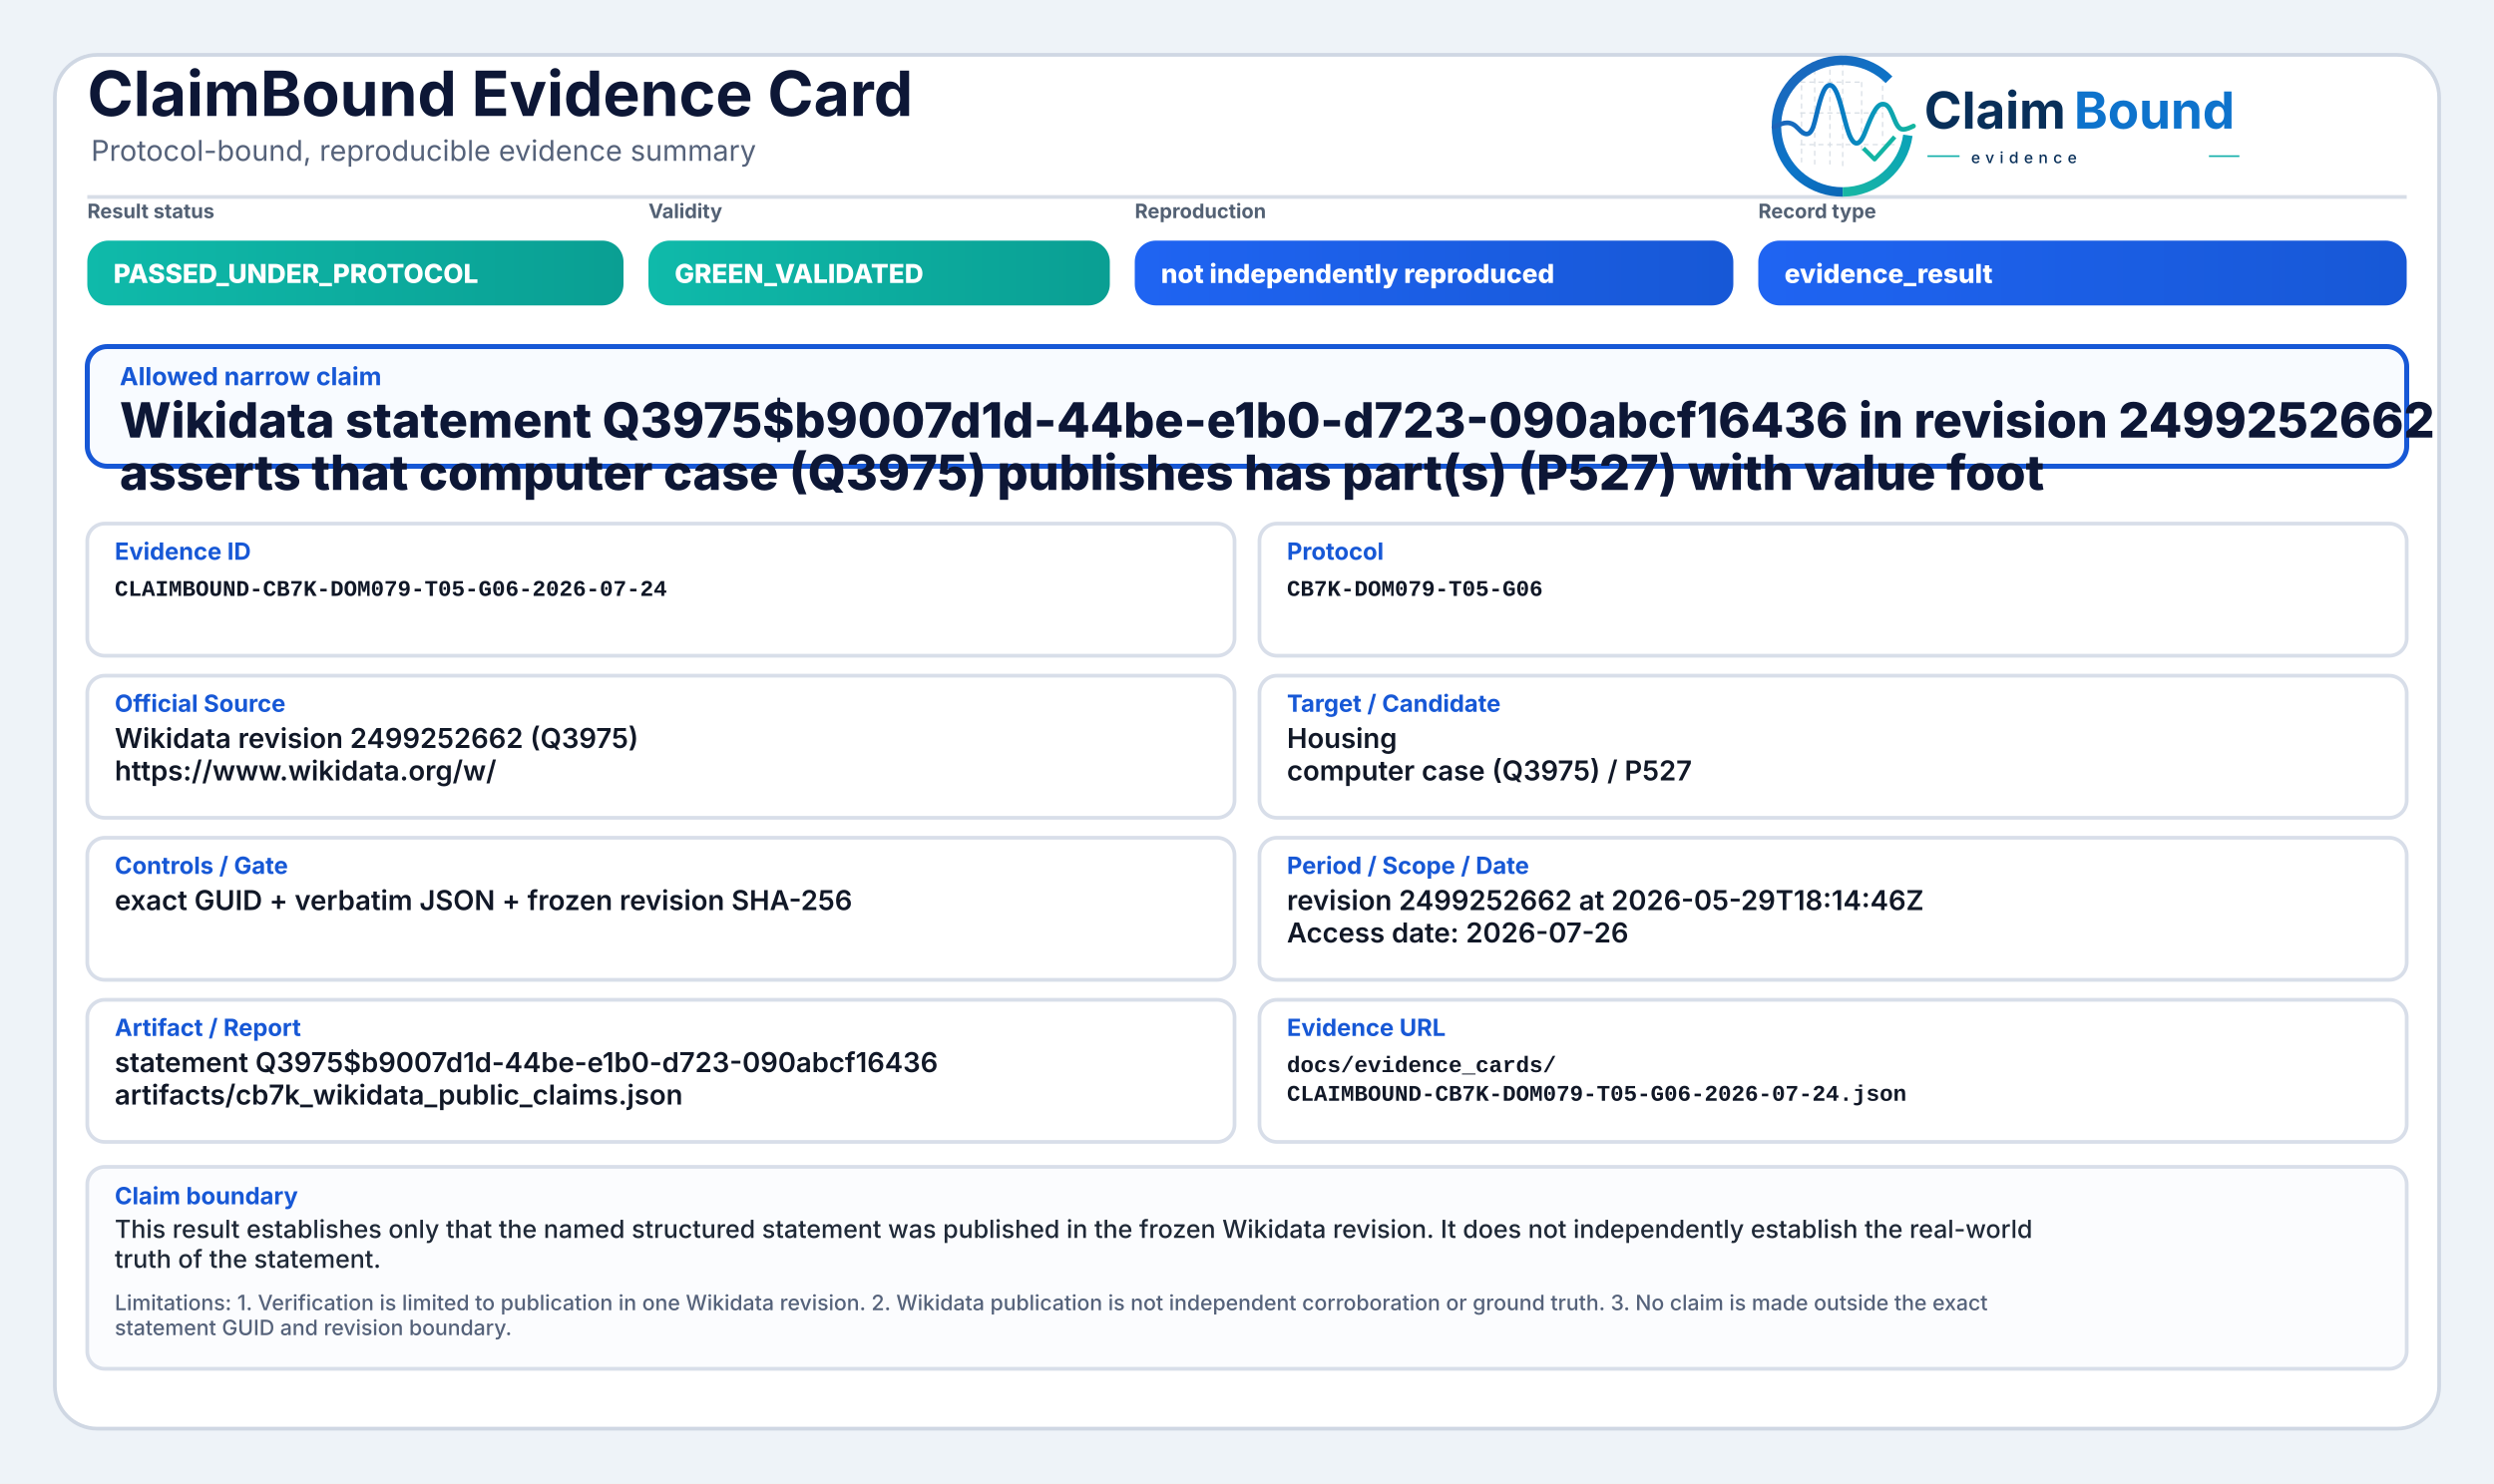
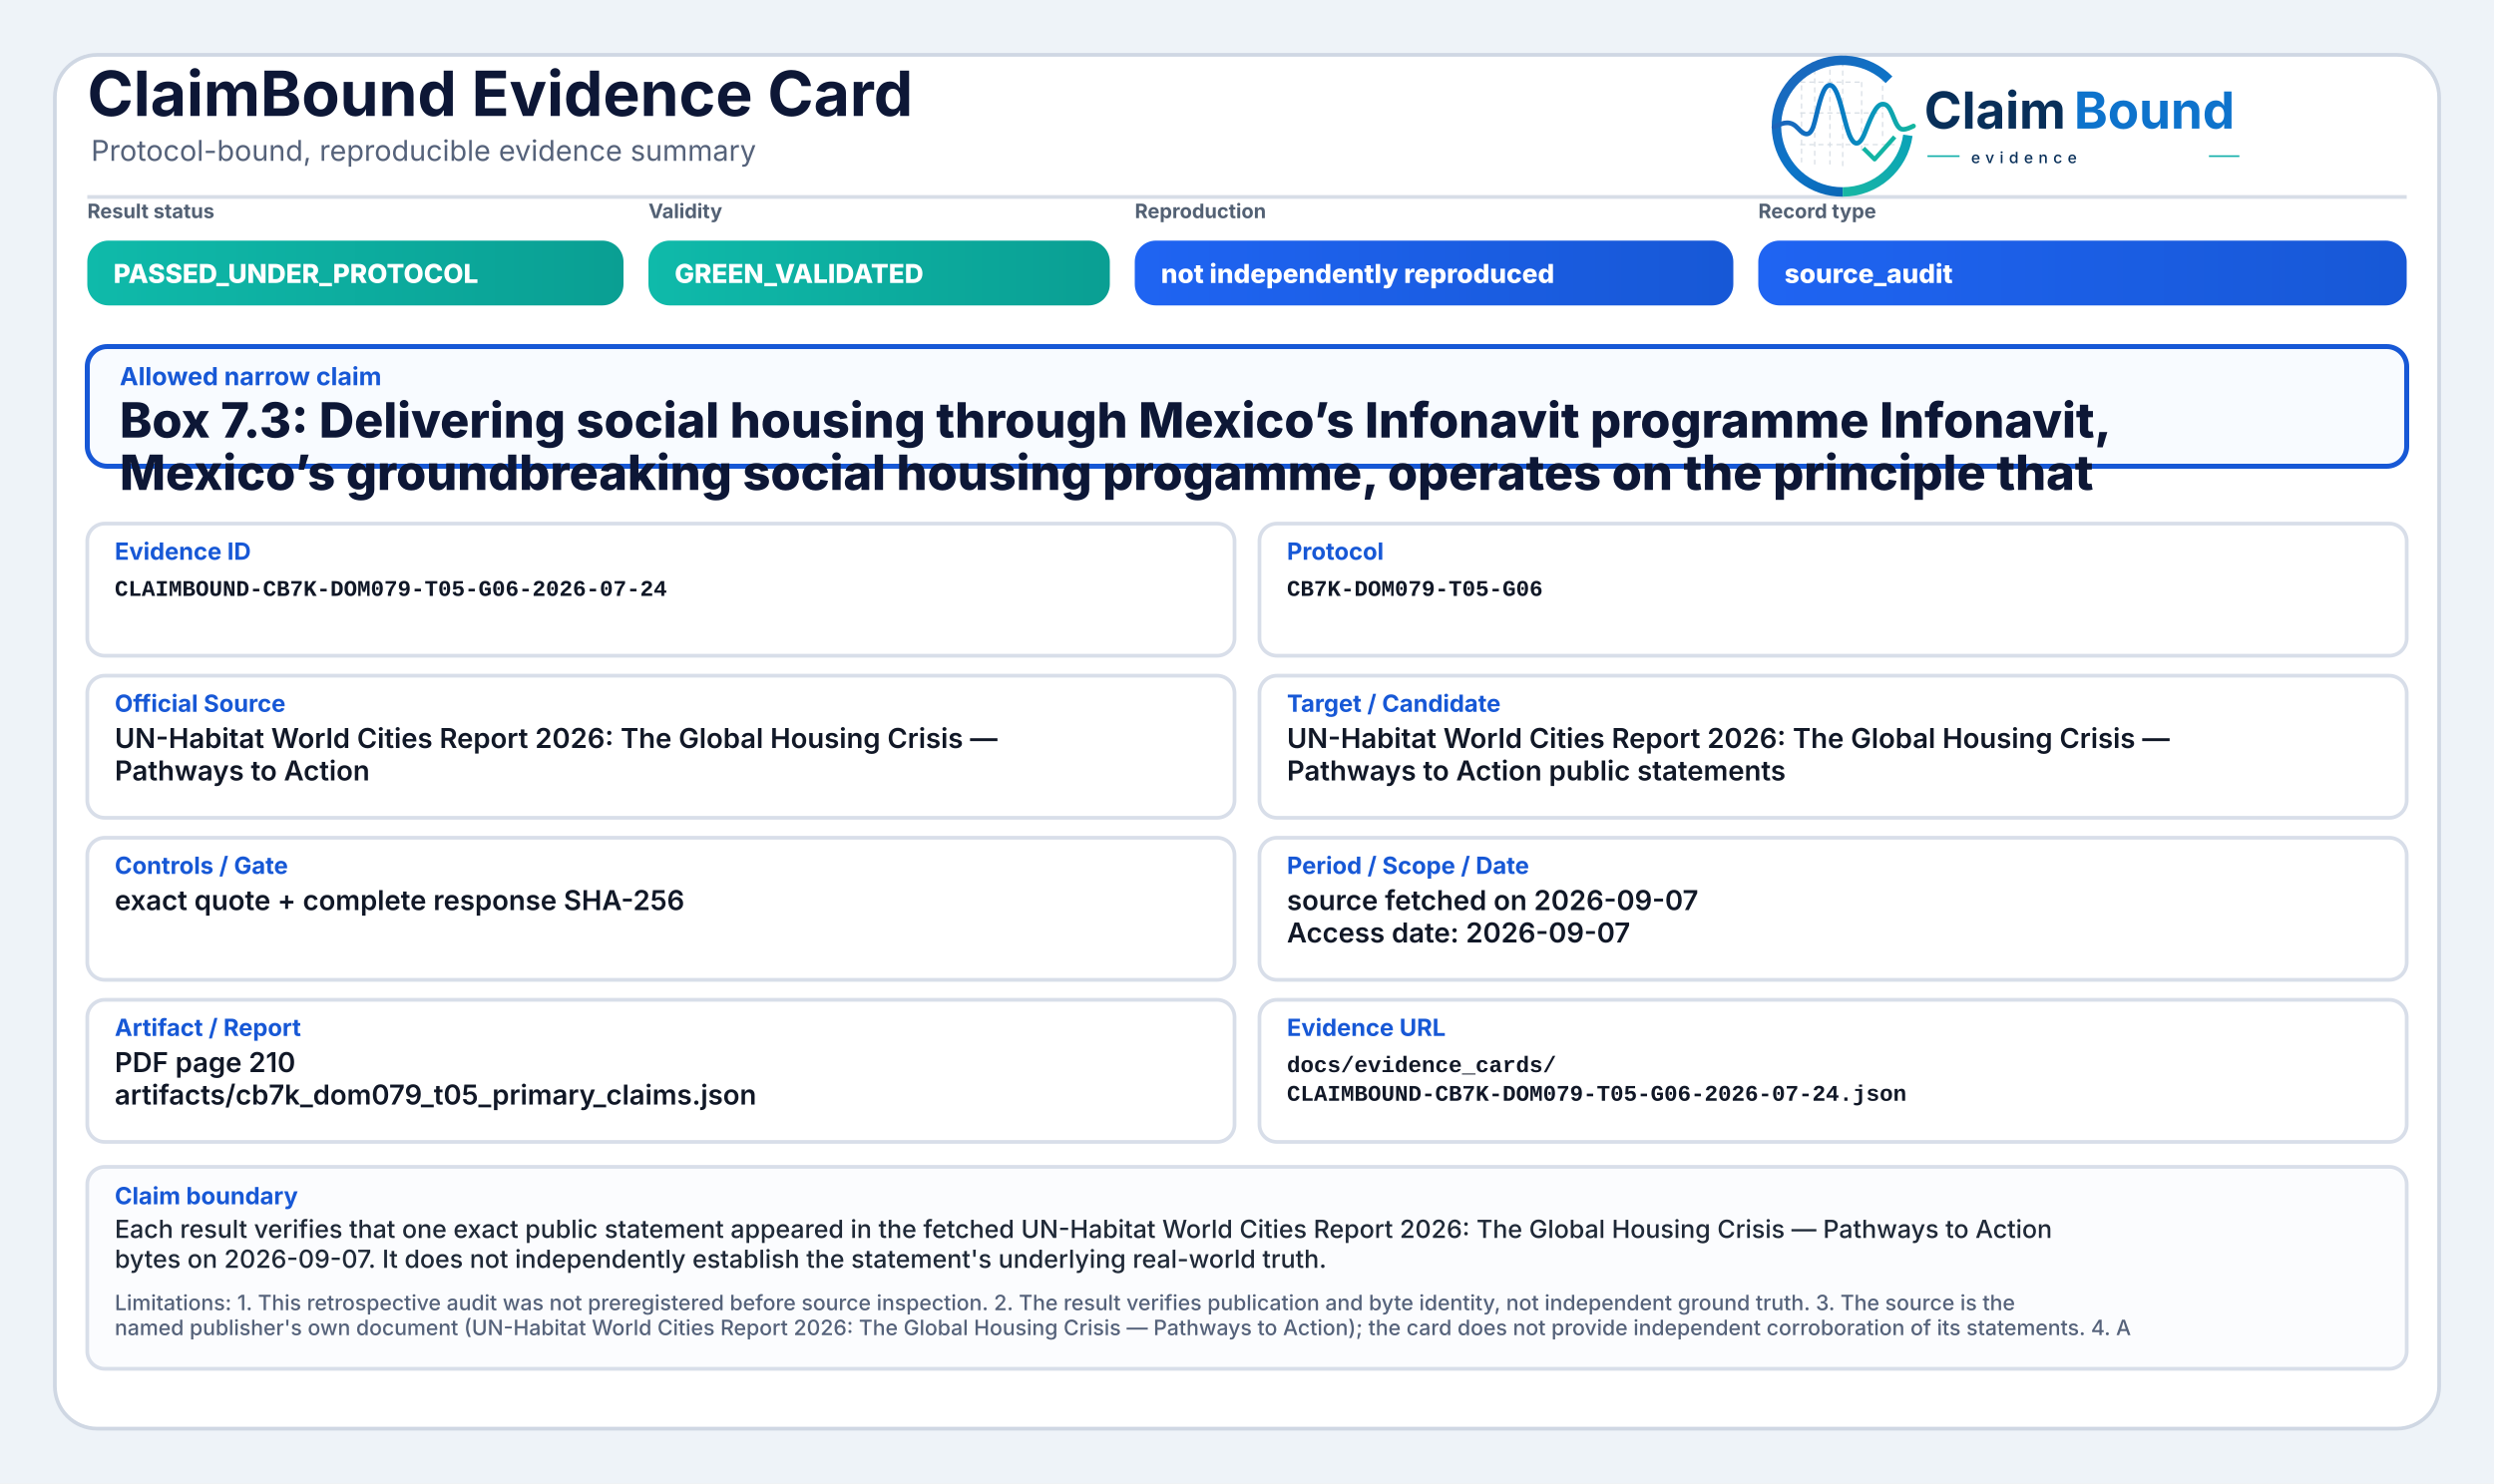
<svg xmlns="http://www.w3.org/2000/svg" width="2000" height="1190" viewBox="0 0 2000 1190" role="img" aria-label="ClaimBound Evidence Card">
  <defs>
    <linearGradient id="greenGrad" x1="0" y1="0" x2="1" y2="0">
      <stop offset="0%" stop-color="#0fbaaa" />
      <stop offset="100%" stop-color="#0a9f93" />
    </linearGradient>
    <linearGradient id="yellowGrad" x1="0" y1="0" x2="1" y2="0">
      <stop offset="0%" stop-color="#fbbf24" />
      <stop offset="100%" stop-color="#d97706" />
    </linearGradient>
    <linearGradient id="amberGrad" x1="0" y1="0" x2="1" y2="0">
      <stop offset="0%" stop-color="#f97316" />
      <stop offset="100%" stop-color="#c2410c" />
    </linearGradient>
    <linearGradient id="redGrad" x1="0" y1="0" x2="1" y2="0">
      <stop offset="0%" stop-color="#ef4444" />
      <stop offset="100%" stop-color="#b91c1c" />
    </linearGradient>
    <linearGradient id="grayGrad" x1="0" y1="0" x2="1" y2="0">
      <stop offset="0%" stop-color="#64748b" />
      <stop offset="100%" stop-color="#475569" />
    </linearGradient>
    <linearGradient id="blueGrad" x1="0" y1="0" x2="1" y2="0">
      <stop offset="0%" stop-color="#1f64f2" />
      <stop offset="100%" stop-color="#1758d6" />
    </linearGradient>
    <linearGradient id="logoRingBlue" x1="73" y1="453" x2="348" y2="793" gradientUnits="userSpaceOnUse">
      <stop offset="0" stop-color="#1E64BA" />
      <stop offset="0.55" stop-color="#0C75C8" />
      <stop offset="1" stop-color="#0A5FAB" />
    </linearGradient>
    <linearGradient id="logoRingTeal" x1="221" y1="792" x2="403" y2="594" gradientUnits="userSpaceOnUse">
      <stop offset="0" stop-color="#18B7A3" />
      <stop offset="1" stop-color="#089EBC" />
    </linearGradient>
    <linearGradient id="logoSignalGradient" x1="61" y1="628" x2="404" y2="628" gradientUnits="userSpaceOnUse">
      <stop offset="0" stop-color="#1E64BA" />
      <stop offset="0.43" stop-color="#0877C4" />
      <stop offset="0.72" stop-color="#0A97BB" />
      <stop offset="1" stop-color="#14B69E" />
    </linearGradient>
  </defs>
  <rect x="0" y="0" width="2000" height="1190" fill="#eef3f8" />
  <rect x="44" y="44" width="1912" height="1102" rx="34" fill="#ffffff" stroke="#cfd7e3" stroke-width="3" />
  <path d="M70 158 H1930" stroke="#d7dde7" stroke-width="3" />
  <text x="70" y="93" font-family="Inter, Segoe UI, Arial, sans-serif" font-size="50" font-weight="750" fill="#0d1736">ClaimBound Evidence Card</text>
  <text x="73" y="129" font-family="Inter, Segoe UI, Arial, sans-serif" font-size="23" font-weight="400" fill="#55627a">Protocol-bound, reproducible evidence summary</text>
  <g aria-label="ClaimBound evidence logo" transform="translate(1415,52) scale(0.33) translate(-40,-478)">
    <g stroke-linecap="butt" stroke-linejoin="round">
      <g stroke="#CBD3DC" stroke-width="3.2" stroke-linecap="round" stroke-dasharray="10 12" opacity="0.72">
        <path d="M130 507V714" />
        <path d="M162 490V719" />
        <path d="M199 491V719" />
        <path d="M230 471V726" />
        <path d="M276 521V690" />
        <path d="M327 508V650" />
        <path d="M128 520H277" />
        <path d="M128 595H327" />
        <path d="M128 672H355" />
      </g>
      <path d="M342.6 514.3A160 160 0 1 0 230 787" fill="none" stroke="url(#logoRingBlue)" stroke-width="23" />
      <path d="M230 787A160 160 0 0 0 388.4 649.3" fill="none" stroke="url(#logoRingTeal)" stroke-width="23" />
      <path d="M63 629.5C87 616.4 104.3 613.6 121.2 632.2C140.7 653.8 153.4 651.6 162.1 616.2C173.8 568.5 182.5 527.5 198.9 527.5C217.5 527.5 228.4 590.6 240.3 630.8C253.4 675.4 268.6 682.8 284.6 641.5C303.5 592.9 315.2 567.6 333.7 574.7C352.6 582 355.7 635.1 376.6 634.9C386.2 634.8 394 630.4 402 626.8" fill="none" stroke="url(#logoSignalGradient)" stroke-width="11.5" stroke-linecap="round" />
      <path d="M284 684.5L307.5 707.7L353 657" fill="none" stroke="#12B4A4" stroke-width="10.5" stroke-linecap="square" />
    </g>
    <text x="428" y="633" font-family="Inter, Segoe UI, Arial, sans-serif" font-size="124" font-weight="750" fill="#082F59" text-rendering="geometricPrecision">Claim</text>
    <text x="792" y="633" font-family="Inter, Segoe UI, Arial, sans-serif" font-size="124" font-weight="750" fill="#0E73CC" text-rendering="geometricPrecision">Bound</text>
    <line x1="436" y1="700" x2="514" y2="700" stroke="#11AFA9" stroke-width="4" />
    <text x="542" y="717" font-family="Inter, Segoe UI, Arial, sans-serif" font-size="38" font-weight="500" letter-spacing="13" fill="#082F59">evidence</text>
    <line x1="1120" y1="700" x2="1194" y2="700" stroke="#11AFA9" stroke-width="4" />
  </g>
  <text x="70" y="175" font-family="Inter, Segoe UI, Arial, sans-serif" font-size="16" font-weight="650" fill="#536174">Result status</text>
  <rect x="70" y="193" width="430" height="52" rx="17" fill="url(#greenGrad)" />
  <text x="91" y="227" font-family="Inter, Segoe UI, Arial, sans-serif" font-size="21" font-weight="800" fill="#ffffff">PASSED_UNDER_PROTOCOL</text>
  <text x="520" y="175" font-family="Inter, Segoe UI, Arial, sans-serif" font-size="16" font-weight="650" fill="#536174">Validity</text>
  <rect x="520" y="193" width="370" height="52" rx="17" fill="url(#greenGrad)" />
  <text x="541" y="227" font-family="Inter, Segoe UI, Arial, sans-serif" font-size="21" font-weight="800" fill="#ffffff">GREEN_VALIDATED</text>
  <text x="910" y="175" font-family="Inter, Segoe UI, Arial, sans-serif" font-size="16" font-weight="650" fill="#536174">Reproduction</text>
  <rect x="910" y="193" width="480" height="52" rx="17" fill="url(#blueGrad)" />
  <text x="931" y="227" font-family="Inter, Segoe UI, Arial, sans-serif" font-size="21" font-weight="800" fill="#ffffff">not independently reproduced</text>
  <text x="1410" y="175" font-family="Inter, Segoe UI, Arial, sans-serif" font-size="16" font-weight="650" fill="#536174">Record type</text>
  <rect x="1410" y="193" width="520" height="52" rx="17" fill="url(#blueGrad)" />
-   <text x="1431" y="227" font-family="Inter, Segoe UI, Arial, sans-serif" font-size="21" font-weight="800" fill="#ffffff">evidence_result</text>
+   <text x="1431" y="227" font-family="Inter, Segoe UI, Arial, sans-serif" font-size="21" font-weight="800" fill="#ffffff">source_audit</text>
  <rect x="70" y="278" width="1860" height="96" rx="16" fill="#f8fbff" stroke="#1758d6" stroke-width="4" />
  <text x="96" y="309" font-family="Inter, Segoe UI, Arial, sans-serif" font-size="20" font-weight="750" fill="#1758d6">Allowed narrow claim</text>
-   <text x="96" y="351" font-family="Inter, Segoe UI, Arial, sans-serif" font-size="39" font-weight="800" fill="#0d1736">Wikidata statement Q3975$b9007d1d-44be-e1b0-d723-090abcf16436 in revision 2499252662</text>
-   <text x="96" y="393" font-family="Inter, Segoe UI, Arial, sans-serif" font-size="39" font-weight="800" fill="#0d1736">asserts that computer case (Q3975) publishes has part(s) (P527) with value foot</text>
+   <text x="96" y="351" font-family="Inter, Segoe UI, Arial, sans-serif" font-size="39" font-weight="800" fill="#0d1736">Box 7.3: Delivering social housing through Mexico’s Infonavit programme Infonavit,</text>
+   <text x="96" y="393" font-family="Inter, Segoe UI, Arial, sans-serif" font-size="39" font-weight="800" fill="#0d1736">Mexico’s groundbreaking social housing progamme, operates on the principle that</text>
  <rect x="70" y="420" width="920" height="106" rx="14" fill="#ffffff" stroke="#d8dee9" stroke-width="3" />
  <text x="92" y="449" font-family="Inter, Segoe UI, Arial, sans-serif" font-size="19" font-weight="750" fill="#1758d6">Evidence ID</text>
  <text x="92" y="478" font-family="SFMono-Regular, Consolas, Liberation Mono, monospace" font-size="18" font-weight="600" fill="#111827">CLAIMBOUND-CB7K-DOM079-T05-G06-2026-07-24</text>
  <rect x="1010" y="420" width="920" height="106" rx="14" fill="#ffffff" stroke="#d8dee9" stroke-width="3" />
  <text x="1032" y="449" font-family="Inter, Segoe UI, Arial, sans-serif" font-size="19" font-weight="750" fill="#1758d6">Protocol</text>
  <text x="1032" y="478" font-family="SFMono-Regular, Consolas, Liberation Mono, monospace" font-size="18" font-weight="600" fill="#111827">CB7K-DOM079-T05-G06</text>
  <rect x="70" y="542" width="920" height="114" rx="14" fill="#ffffff" stroke="#d8dee9" stroke-width="3" />
  <text x="92" y="571" font-family="Inter, Segoe UI, Arial, sans-serif" font-size="19" font-weight="750" fill="#1758d6">Official Source</text>
-   <text x="92" y="600" font-family="Inter, Segoe UI, Arial, sans-serif" font-size="22" font-weight="600" fill="#111827">Wikidata revision 2499252662 (Q3975)</text>
-   <text x="92" y="626" font-family="Inter, Segoe UI, Arial, sans-serif" font-size="22" font-weight="600" fill="#111827">https://www.wikidata.org/w/</text>
+   <text x="92" y="600" font-family="Inter, Segoe UI, Arial, sans-serif" font-size="22" font-weight="600" fill="#111827">UN-Habitat World Cities Report 2026: The Global Housing Crisis —</text>
+   <text x="92" y="626" font-family="Inter, Segoe UI, Arial, sans-serif" font-size="22" font-weight="600" fill="#111827">Pathways to Action</text>
  <rect x="1010" y="542" width="920" height="114" rx="14" fill="#ffffff" stroke="#d8dee9" stroke-width="3" />
  <text x="1032" y="571" font-family="Inter, Segoe UI, Arial, sans-serif" font-size="19" font-weight="750" fill="#1758d6">Target / Candidate</text>
-   <text x="1032" y="600" font-family="Inter, Segoe UI, Arial, sans-serif" font-size="22" font-weight="600" fill="#111827">Housing</text>
-   <text x="1032" y="626" font-family="Inter, Segoe UI, Arial, sans-serif" font-size="22" font-weight="600" fill="#111827">computer case (Q3975) / P527</text>
+   <text x="1032" y="600" font-family="Inter, Segoe UI, Arial, sans-serif" font-size="22" font-weight="600" fill="#111827">UN-Habitat World Cities Report 2026: The Global Housing Crisis —</text>
+   <text x="1032" y="626" font-family="Inter, Segoe UI, Arial, sans-serif" font-size="22" font-weight="600" fill="#111827">Pathways to Action public statements</text>
  <rect x="70" y="672" width="920" height="114" rx="14" fill="#ffffff" stroke="#d8dee9" stroke-width="3" />
  <text x="92" y="701" font-family="Inter, Segoe UI, Arial, sans-serif" font-size="19" font-weight="750" fill="#1758d6">Controls / Gate</text>
-   <text x="92" y="730" font-family="Inter, Segoe UI, Arial, sans-serif" font-size="22" font-weight="600" fill="#111827">exact GUID + verbatim JSON + frozen revision SHA-256</text>
+   <text x="92" y="730" font-family="Inter, Segoe UI, Arial, sans-serif" font-size="22" font-weight="600" fill="#111827">exact quote + complete response SHA-256</text>
  <rect x="1010" y="672" width="920" height="114" rx="14" fill="#ffffff" stroke="#d8dee9" stroke-width="3" />
  <text x="1032" y="701" font-family="Inter, Segoe UI, Arial, sans-serif" font-size="19" font-weight="750" fill="#1758d6">Period / Scope / Date</text>
-   <text x="1032" y="730" font-family="Inter, Segoe UI, Arial, sans-serif" font-size="22" font-weight="600" fill="#111827">revision 2499252662 at 2026-05-29T18:14:46Z</text>
-   <text x="1032" y="756" font-family="Inter, Segoe UI, Arial, sans-serif" font-size="22" font-weight="600" fill="#111827">Access date: 2026-07-26</text>
+   <text x="1032" y="730" font-family="Inter, Segoe UI, Arial, sans-serif" font-size="22" font-weight="600" fill="#111827">source fetched on 2026-09-07</text>
+   <text x="1032" y="756" font-family="Inter, Segoe UI, Arial, sans-serif" font-size="22" font-weight="600" fill="#111827">Access date: 2026-09-07</text>
  <rect x="70" y="802" width="920" height="114" rx="14" fill="#ffffff" stroke="#d8dee9" stroke-width="3" />
  <text x="92" y="831" font-family="Inter, Segoe UI, Arial, sans-serif" font-size="19" font-weight="750" fill="#1758d6">Artifact / Report</text>
-   <text x="92" y="860" font-family="Inter, Segoe UI, Arial, sans-serif" font-size="22" font-weight="600" fill="#111827">statement Q3975$b9007d1d-44be-e1b0-d723-090abcf16436</text>
-   <text x="92" y="886" font-family="Inter, Segoe UI, Arial, sans-serif" font-size="22" font-weight="600" fill="#111827">artifacts/cb7k_wikidata_public_claims.json</text>
+   <text x="92" y="860" font-family="Inter, Segoe UI, Arial, sans-serif" font-size="22" font-weight="600" fill="#111827">PDF page 210</text>
+   <text x="92" y="886" font-family="Inter, Segoe UI, Arial, sans-serif" font-size="22" font-weight="600" fill="#111827">artifacts/cb7k_dom079_t05_primary_claims.json</text>
  <rect x="1010" y="802" width="920" height="114" rx="14" fill="#ffffff" stroke="#d8dee9" stroke-width="3" />
  <text x="1032" y="831" font-family="Inter, Segoe UI, Arial, sans-serif" font-size="19" font-weight="750" fill="#1758d6">Evidence URL</text>
  <text x="1032" y="860" font-family="SFMono-Regular, Consolas, Liberation Mono, monospace" font-size="18" font-weight="600" fill="#111827">docs/evidence_cards/</text>
  <text x="1032" y="883" font-family="SFMono-Regular, Consolas, Liberation Mono, monospace" font-size="18" font-weight="600" fill="#111827">CLAIMBOUND-CB7K-DOM079-T05-G06-2026-07-24.json</text>
  <rect x="70" y="936" width="1860" height="162" rx="14" fill="#fbfcfe" stroke="#d8dee9" stroke-width="3" />
  <text x="92" y="966" font-family="Inter, Segoe UI, Arial, sans-serif" font-size="19" font-weight="750" fill="#1758d6">Claim boundary</text>
-   <text x="92" y="993" font-family="Inter, Segoe UI, Arial, sans-serif" font-size="20" font-weight="500" fill="#1f2937">This result establishes only that the named structured statement was published in the frozen Wikidata revision. It does not independently establish the real-world</text>
-   <text x="92" y="1017" font-family="Inter, Segoe UI, Arial, sans-serif" font-size="20" font-weight="500" fill="#1f2937">truth of the statement.</text>
-   <text x="92" y="1051" font-family="Inter, Segoe UI, Arial, sans-serif" font-size="17" font-weight="500" fill="#55627a">Limitations: 1. Verification is limited to publication in one Wikidata revision. 2. Wikidata publication is not independent corroboration or ground truth. 3. No claim is made outside the exact</text>
-   <text x="92" y="1071" font-family="Inter, Segoe UI, Arial, sans-serif" font-size="17" font-weight="500" fill="#55627a">statement GUID and revision boundary.</text>
+   <text x="92" y="993" font-family="Inter, Segoe UI, Arial, sans-serif" font-size="20" font-weight="500" fill="#1f2937">Each result verifies that one exact public statement appeared in the fetched UN-Habitat World Cities Report 2026: The Global Housing Crisis — Pathways to Action</text>
+   <text x="92" y="1017" font-family="Inter, Segoe UI, Arial, sans-serif" font-size="20" font-weight="500" fill="#1f2937">bytes on 2026-09-07. It does not independently establish the statement's underlying real-world truth.</text>
+   <text x="92" y="1051" font-family="Inter, Segoe UI, Arial, sans-serif" font-size="17" font-weight="500" fill="#55627a">Limitations: 1. This retrospective audit was not preregistered before source inspection. 2. The result verifies publication and byte identity, not independent ground truth. 3. The source is the</text>
+   <text x="92" y="1071" font-family="Inter, Segoe UI, Arial, sans-serif" font-size="17" font-weight="500" fill="#55627a">named publisher's own document (UN-Habitat World Cities Report 2026: The Global Housing Crisis — Pathways to Action); the card does not provide independent corroboration of its statements. 4. A</text>
</svg>
